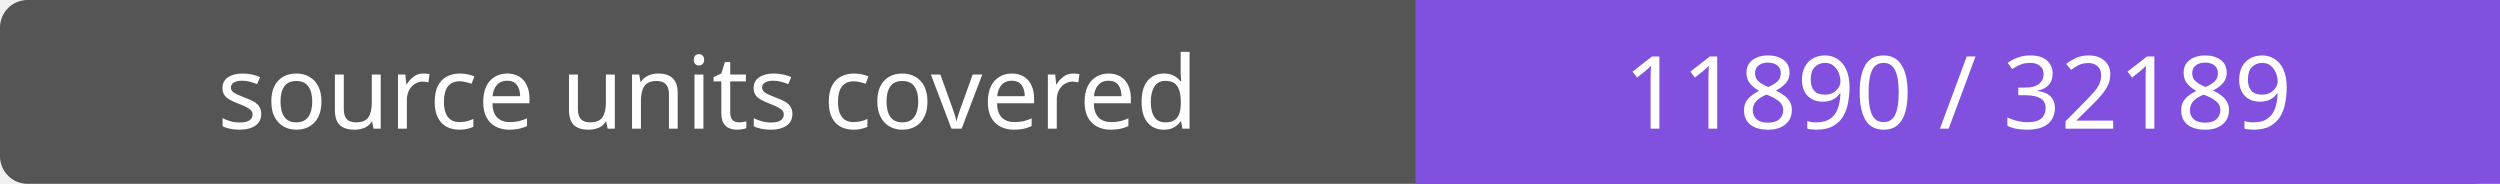
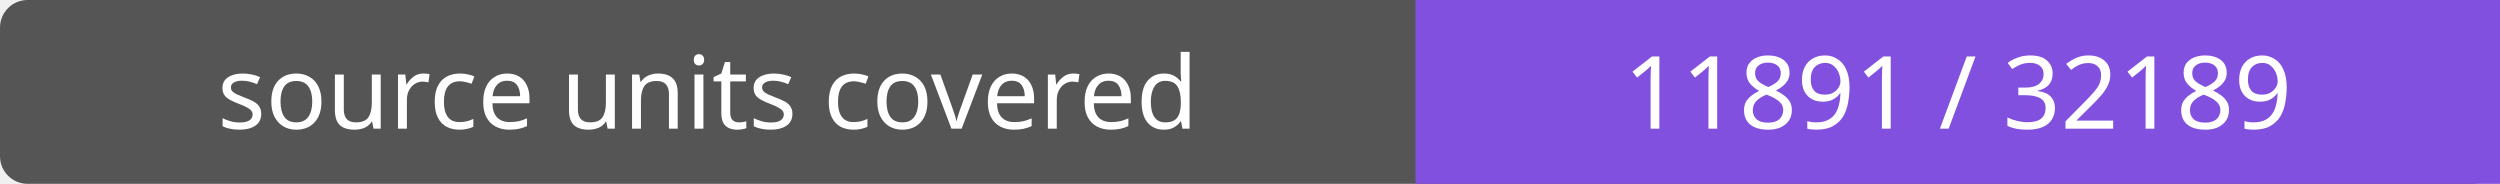
- <svg xmlns="http://www.w3.org/2000/svg" width="272" height="20" role="img" aria-label="source units covered: 11890 / 32189">
+ <svg xmlns="http://www.w3.org/2000/svg" width="272" height="20" role="img" aria-label="source units covered: 11891 / 32189">
  <rect width="272" height="20" rx="3" fill="#555" />
  <path fill="#8250df" d="M154 0h118v20H154z" />
  <g fill="#fff" text-anchor="middle" font-family="Verdana,sans-serif" font-size="11">
    <text x="77.0" y="14">source units covered</text>
-     <text x="213.0" y="14">11890 / 32189</text>
+     <text x="213.0" y="14">11891 / 32189</text>
  </g>
</svg>
